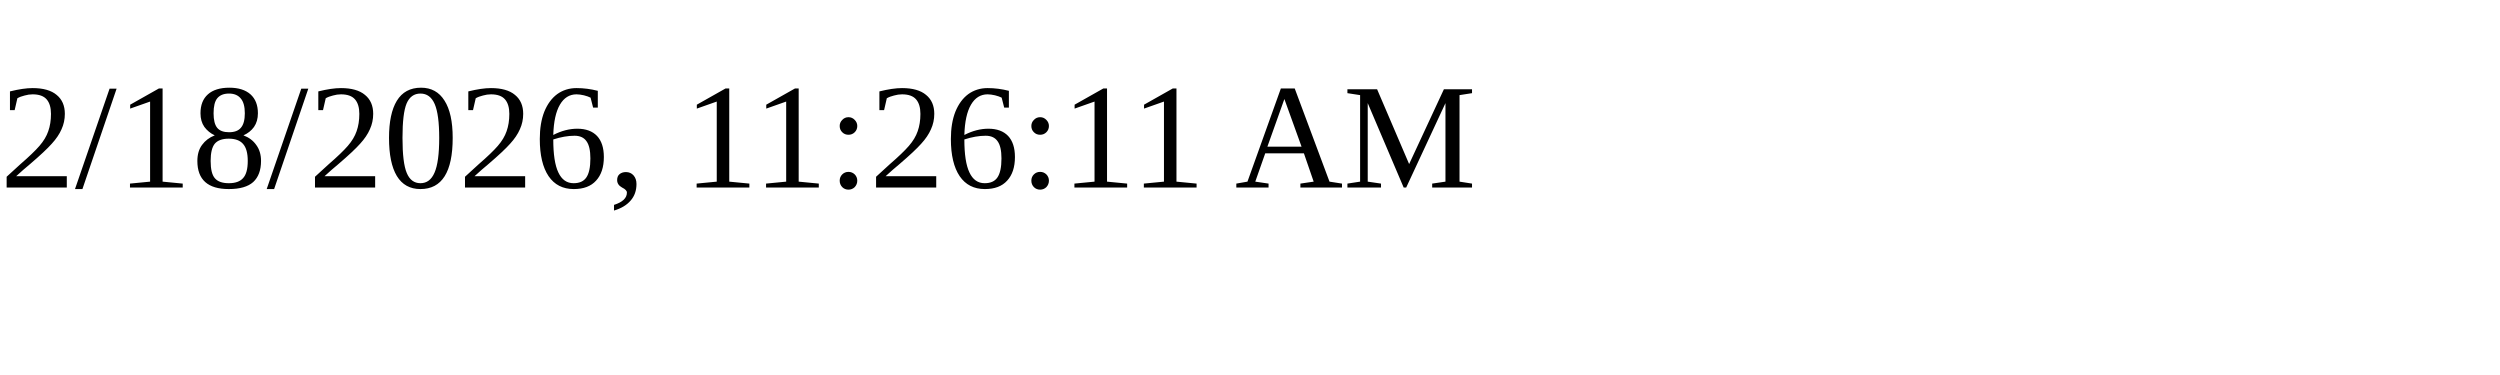
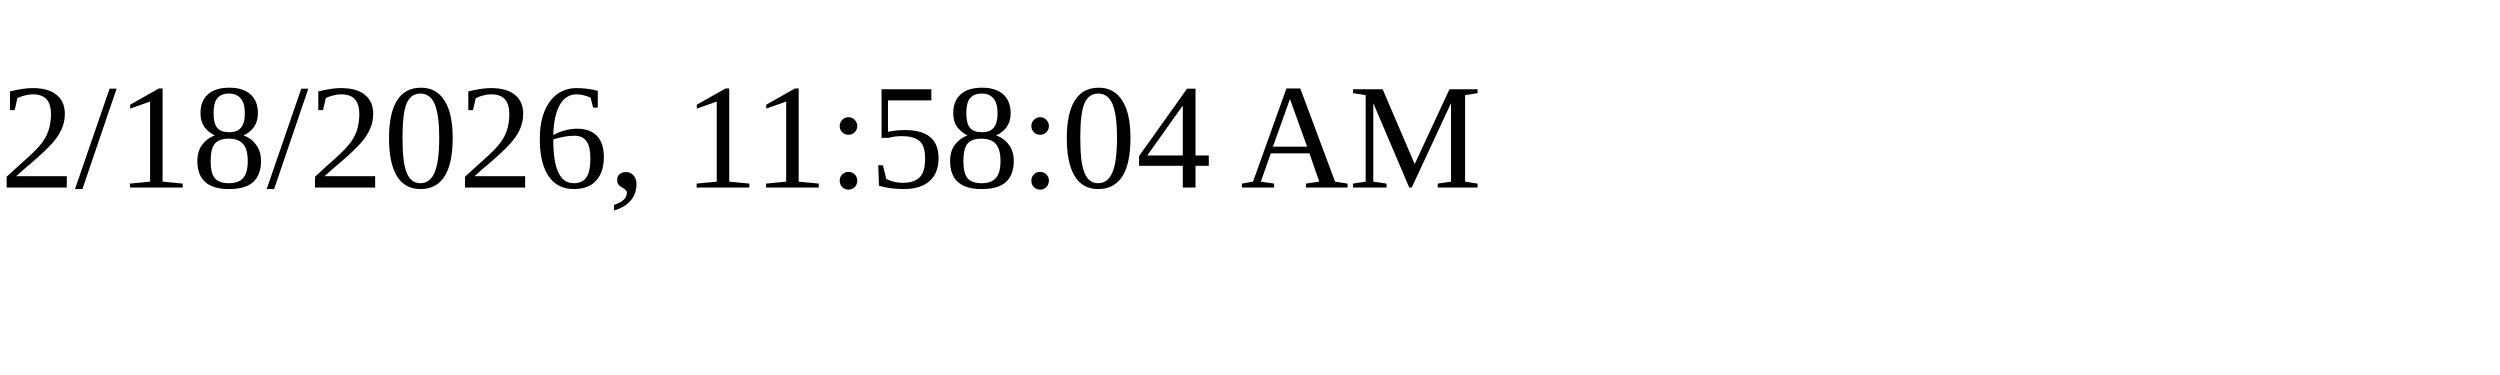
<svg xmlns="http://www.w3.org/2000/svg" height="30" width="200">
-   <text x="0" y="15">2/18/2026, 11:26:11 AM</text>
+   <text x="0" y="15">2/18/2026, 11:58:04 AM</text>
</svg>
